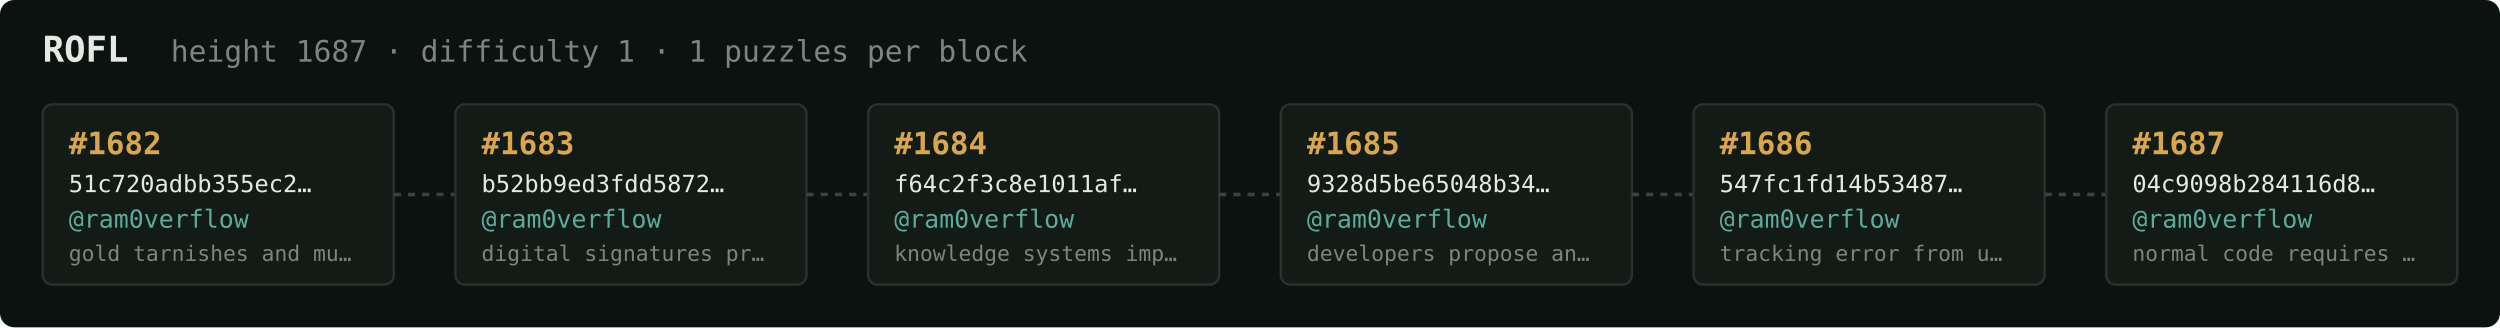
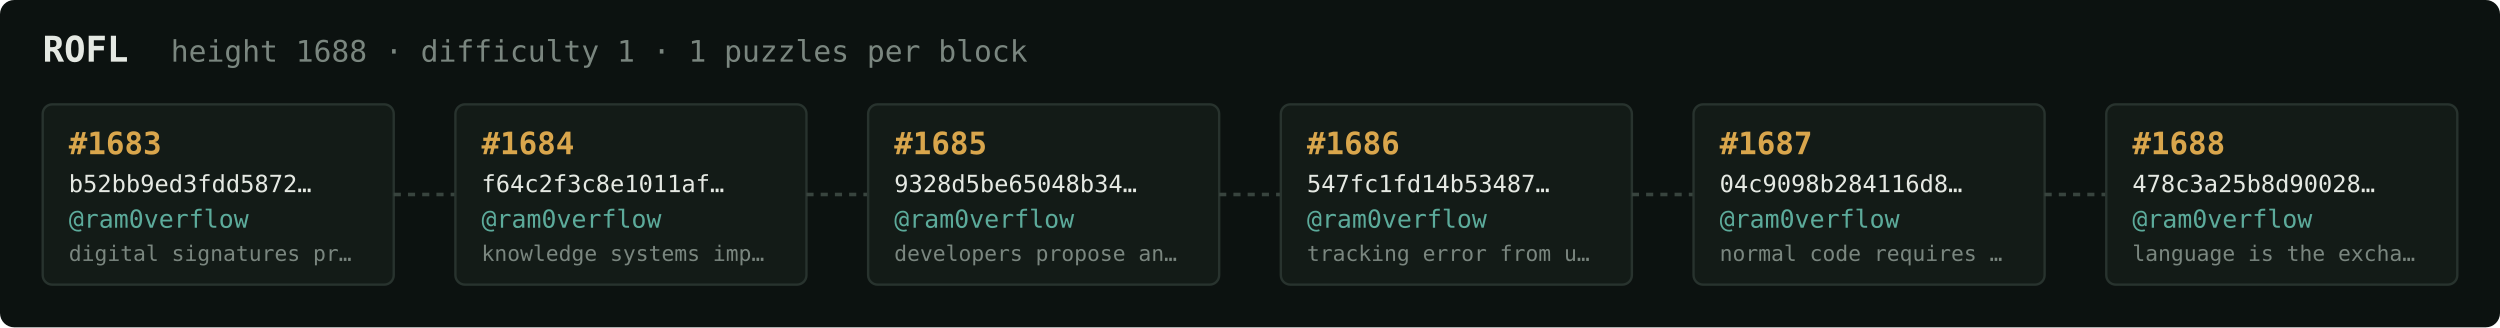
<svg xmlns="http://www.w3.org/2000/svg" width="1054" height="138" viewBox="0 0 1054 138" font-family="ui-monospace,SFMono-Regular,Menlo,monospace">
  <rect fill="#0c1210" width="1054" height="138" rx="6" />
  <text x="18" y="26" fill="#e5e9e3" font-size="15" font-weight="700">ROFL</text>
-   <text x="72" y="26" fill="#7a867f" font-size="12.5">height 1687 · difficulty 1 · 1 puzzles per block</text>
+   <text x="72" y="26" fill="#7a867f" font-size="12.5">height 1688 · difficulty 1 · 1 puzzles per block</text>
  <rect x="18" y="44" width="148" height="76" rx="4" fill="#131b17" stroke="#28332e" stroke-width="1" />
-   <text x="29" y="65" fill="#d9a64c" font-size="13" font-weight="700">#1682</text>
-   <text x="29" y="81" fill="#e5e9e3" font-size="10">51c720adbb355ec2…</text>
+   <text x="29" y="65" fill="#d9a64c" font-size="13" font-weight="700">#1683</text>
+   <text x="29" y="81" fill="#e5e9e3" font-size="10">b52bb9ed3fdd5872…</text>
  <text x="29" y="96" fill="#5cab9b" font-size="10.5">@ram0verflow</text>
-   <text x="29" y="110" fill="#7a867f" font-size="9">gold tarnishes and mu…</text>
+   <text x="29" y="110" fill="#7a867f" font-size="9">digital signatures pr…</text>
  <line x1="166" y1="82.0" x2="192" y2="82.0" stroke="#38443e" stroke-width="1.5" stroke-dasharray="3 3" />
  <rect x="192" y="44" width="148" height="76" rx="4" fill="#131b17" stroke="#28332e" stroke-width="1" />
-   <text x="203" y="65" fill="#d9a64c" font-size="13" font-weight="700">#1683</text>
-   <text x="203" y="81" fill="#e5e9e3" font-size="10">b52bb9ed3fdd5872…</text>
+   <text x="203" y="65" fill="#d9a64c" font-size="13" font-weight="700">#1684</text>
+   <text x="203" y="81" fill="#e5e9e3" font-size="10">f64c2f3c8e1011af…</text>
  <text x="203" y="96" fill="#5cab9b" font-size="10.5">@ram0verflow</text>
-   <text x="203" y="110" fill="#7a867f" font-size="9">digital signatures pr…</text>
+   <text x="203" y="110" fill="#7a867f" font-size="9">knowledge systems imp…</text>
  <line x1="340" y1="82.0" x2="366" y2="82.0" stroke="#38443e" stroke-width="1.5" stroke-dasharray="3 3" />
  <rect x="366" y="44" width="148" height="76" rx="4" fill="#131b17" stroke="#28332e" stroke-width="1" />
-   <text x="377" y="65" fill="#d9a64c" font-size="13" font-weight="700">#1684</text>
-   <text x="377" y="81" fill="#e5e9e3" font-size="10">f64c2f3c8e1011af…</text>
+   <text x="377" y="65" fill="#d9a64c" font-size="13" font-weight="700">#1685</text>
+   <text x="377" y="81" fill="#e5e9e3" font-size="10">9328d5be65048b34…</text>
  <text x="377" y="96" fill="#5cab9b" font-size="10.5">@ram0verflow</text>
-   <text x="377" y="110" fill="#7a867f" font-size="9">knowledge systems imp…</text>
+   <text x="377" y="110" fill="#7a867f" font-size="9">developers propose an…</text>
  <line x1="514" y1="82.0" x2="540" y2="82.0" stroke="#38443e" stroke-width="1.5" stroke-dasharray="3 3" />
  <rect x="540" y="44" width="148" height="76" rx="4" fill="#131b17" stroke="#28332e" stroke-width="1" />
-   <text x="551" y="65" fill="#d9a64c" font-size="13" font-weight="700">#1685</text>
-   <text x="551" y="81" fill="#e5e9e3" font-size="10">9328d5be65048b34…</text>
+   <text x="551" y="65" fill="#d9a64c" font-size="13" font-weight="700">#1686</text>
+   <text x="551" y="81" fill="#e5e9e3" font-size="10">547fc1fd14b53487…</text>
  <text x="551" y="96" fill="#5cab9b" font-size="10.5">@ram0verflow</text>
-   <text x="551" y="110" fill="#7a867f" font-size="9">developers propose an…</text>
+   <text x="551" y="110" fill="#7a867f" font-size="9">tracking error from u…</text>
  <line x1="688" y1="82.0" x2="714" y2="82.0" stroke="#38443e" stroke-width="1.5" stroke-dasharray="3 3" />
  <rect x="714" y="44" width="148" height="76" rx="4" fill="#131b17" stroke="#28332e" stroke-width="1" />
-   <text x="725" y="65" fill="#d9a64c" font-size="13" font-weight="700">#1686</text>
-   <text x="725" y="81" fill="#e5e9e3" font-size="10">547fc1fd14b53487…</text>
+   <text x="725" y="65" fill="#d9a64c" font-size="13" font-weight="700">#1687</text>
+   <text x="725" y="81" fill="#e5e9e3" font-size="10">04c9098b284116d8…</text>
  <text x="725" y="96" fill="#5cab9b" font-size="10.5">@ram0verflow</text>
-   <text x="725" y="110" fill="#7a867f" font-size="9">tracking error from u…</text>
+   <text x="725" y="110" fill="#7a867f" font-size="9">normal code requires …</text>
  <line x1="862" y1="82.0" x2="888" y2="82.0" stroke="#38443e" stroke-width="1.5" stroke-dasharray="3 3" />
  <rect x="888" y="44" width="148" height="76" rx="4" fill="#131b17" stroke="#28332e" stroke-width="1" />
-   <text x="899" y="65" fill="#d9a64c" font-size="13" font-weight="700">#1687</text>
-   <text x="899" y="81" fill="#e5e9e3" font-size="10">04c9098b284116d8…</text>
+   <text x="899" y="65" fill="#d9a64c" font-size="13" font-weight="700">#1688</text>
+   <text x="899" y="81" fill="#e5e9e3" font-size="10">478c3a25b8d90028…</text>
  <text x="899" y="96" fill="#5cab9b" font-size="10.5">@ram0verflow</text>
-   <text x="899" y="110" fill="#7a867f" font-size="9">normal code requires …</text>
+   <text x="899" y="110" fill="#7a867f" font-size="9">language is the excha…</text>
</svg>
